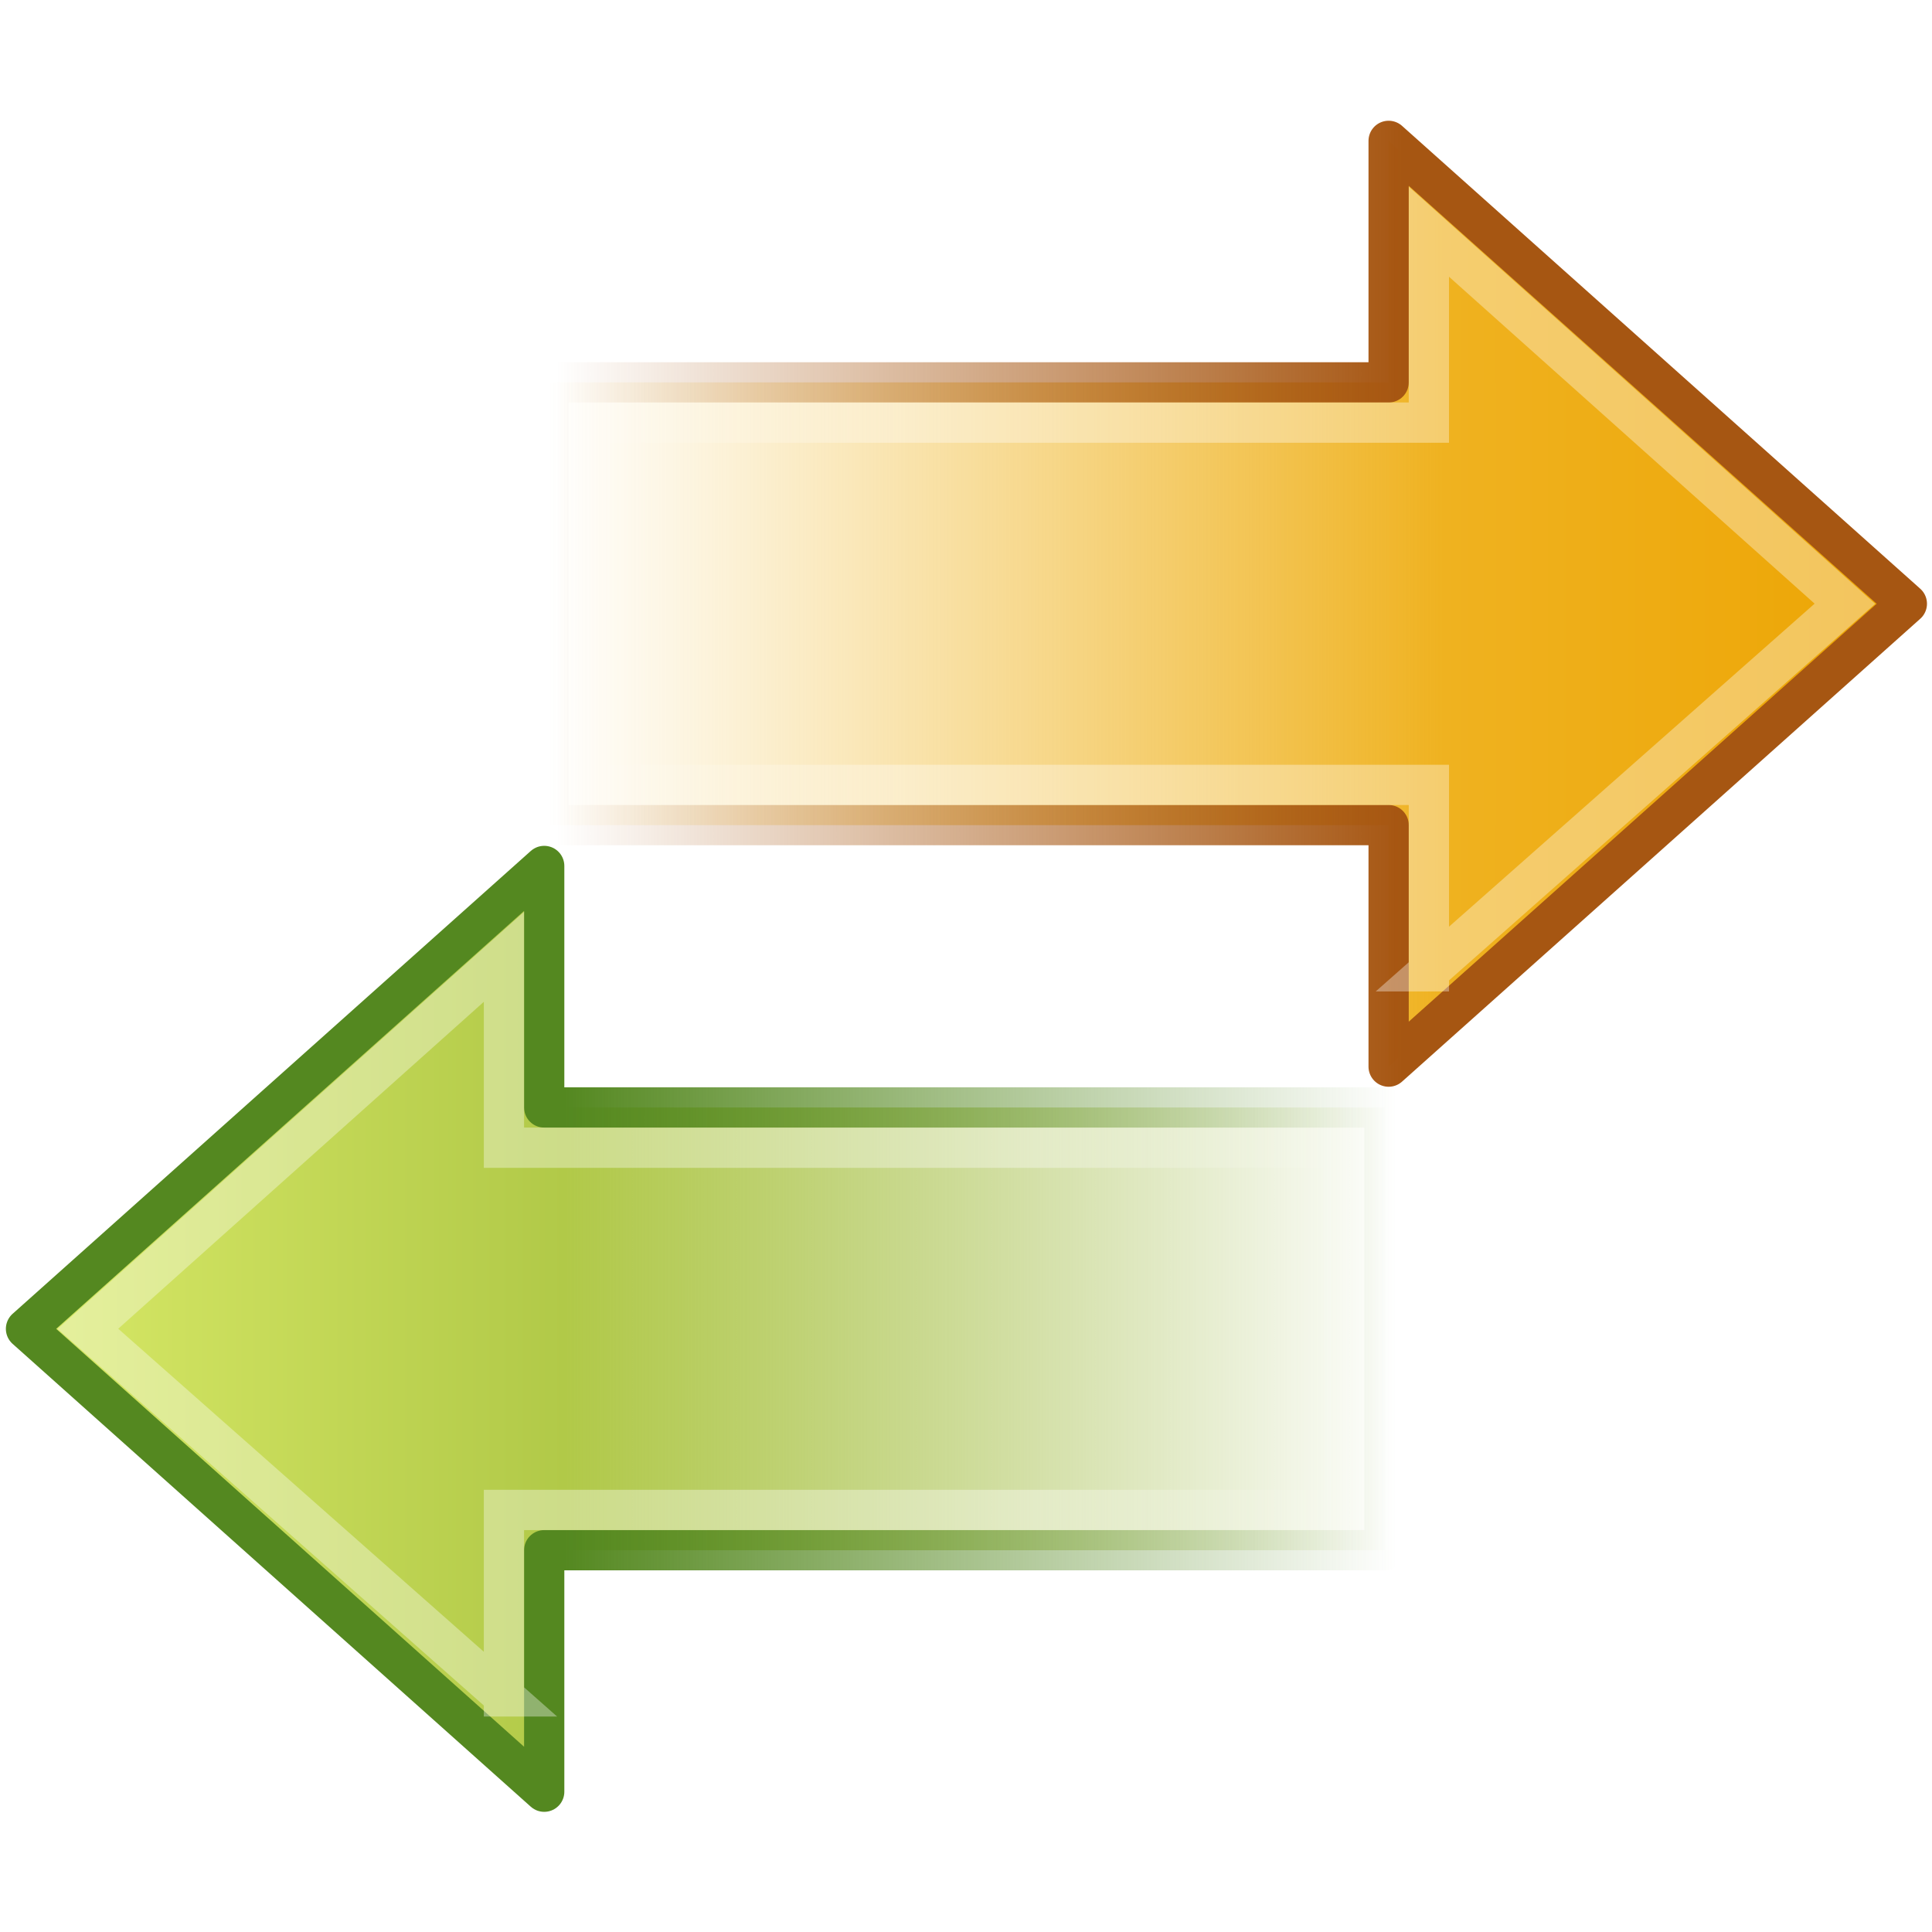
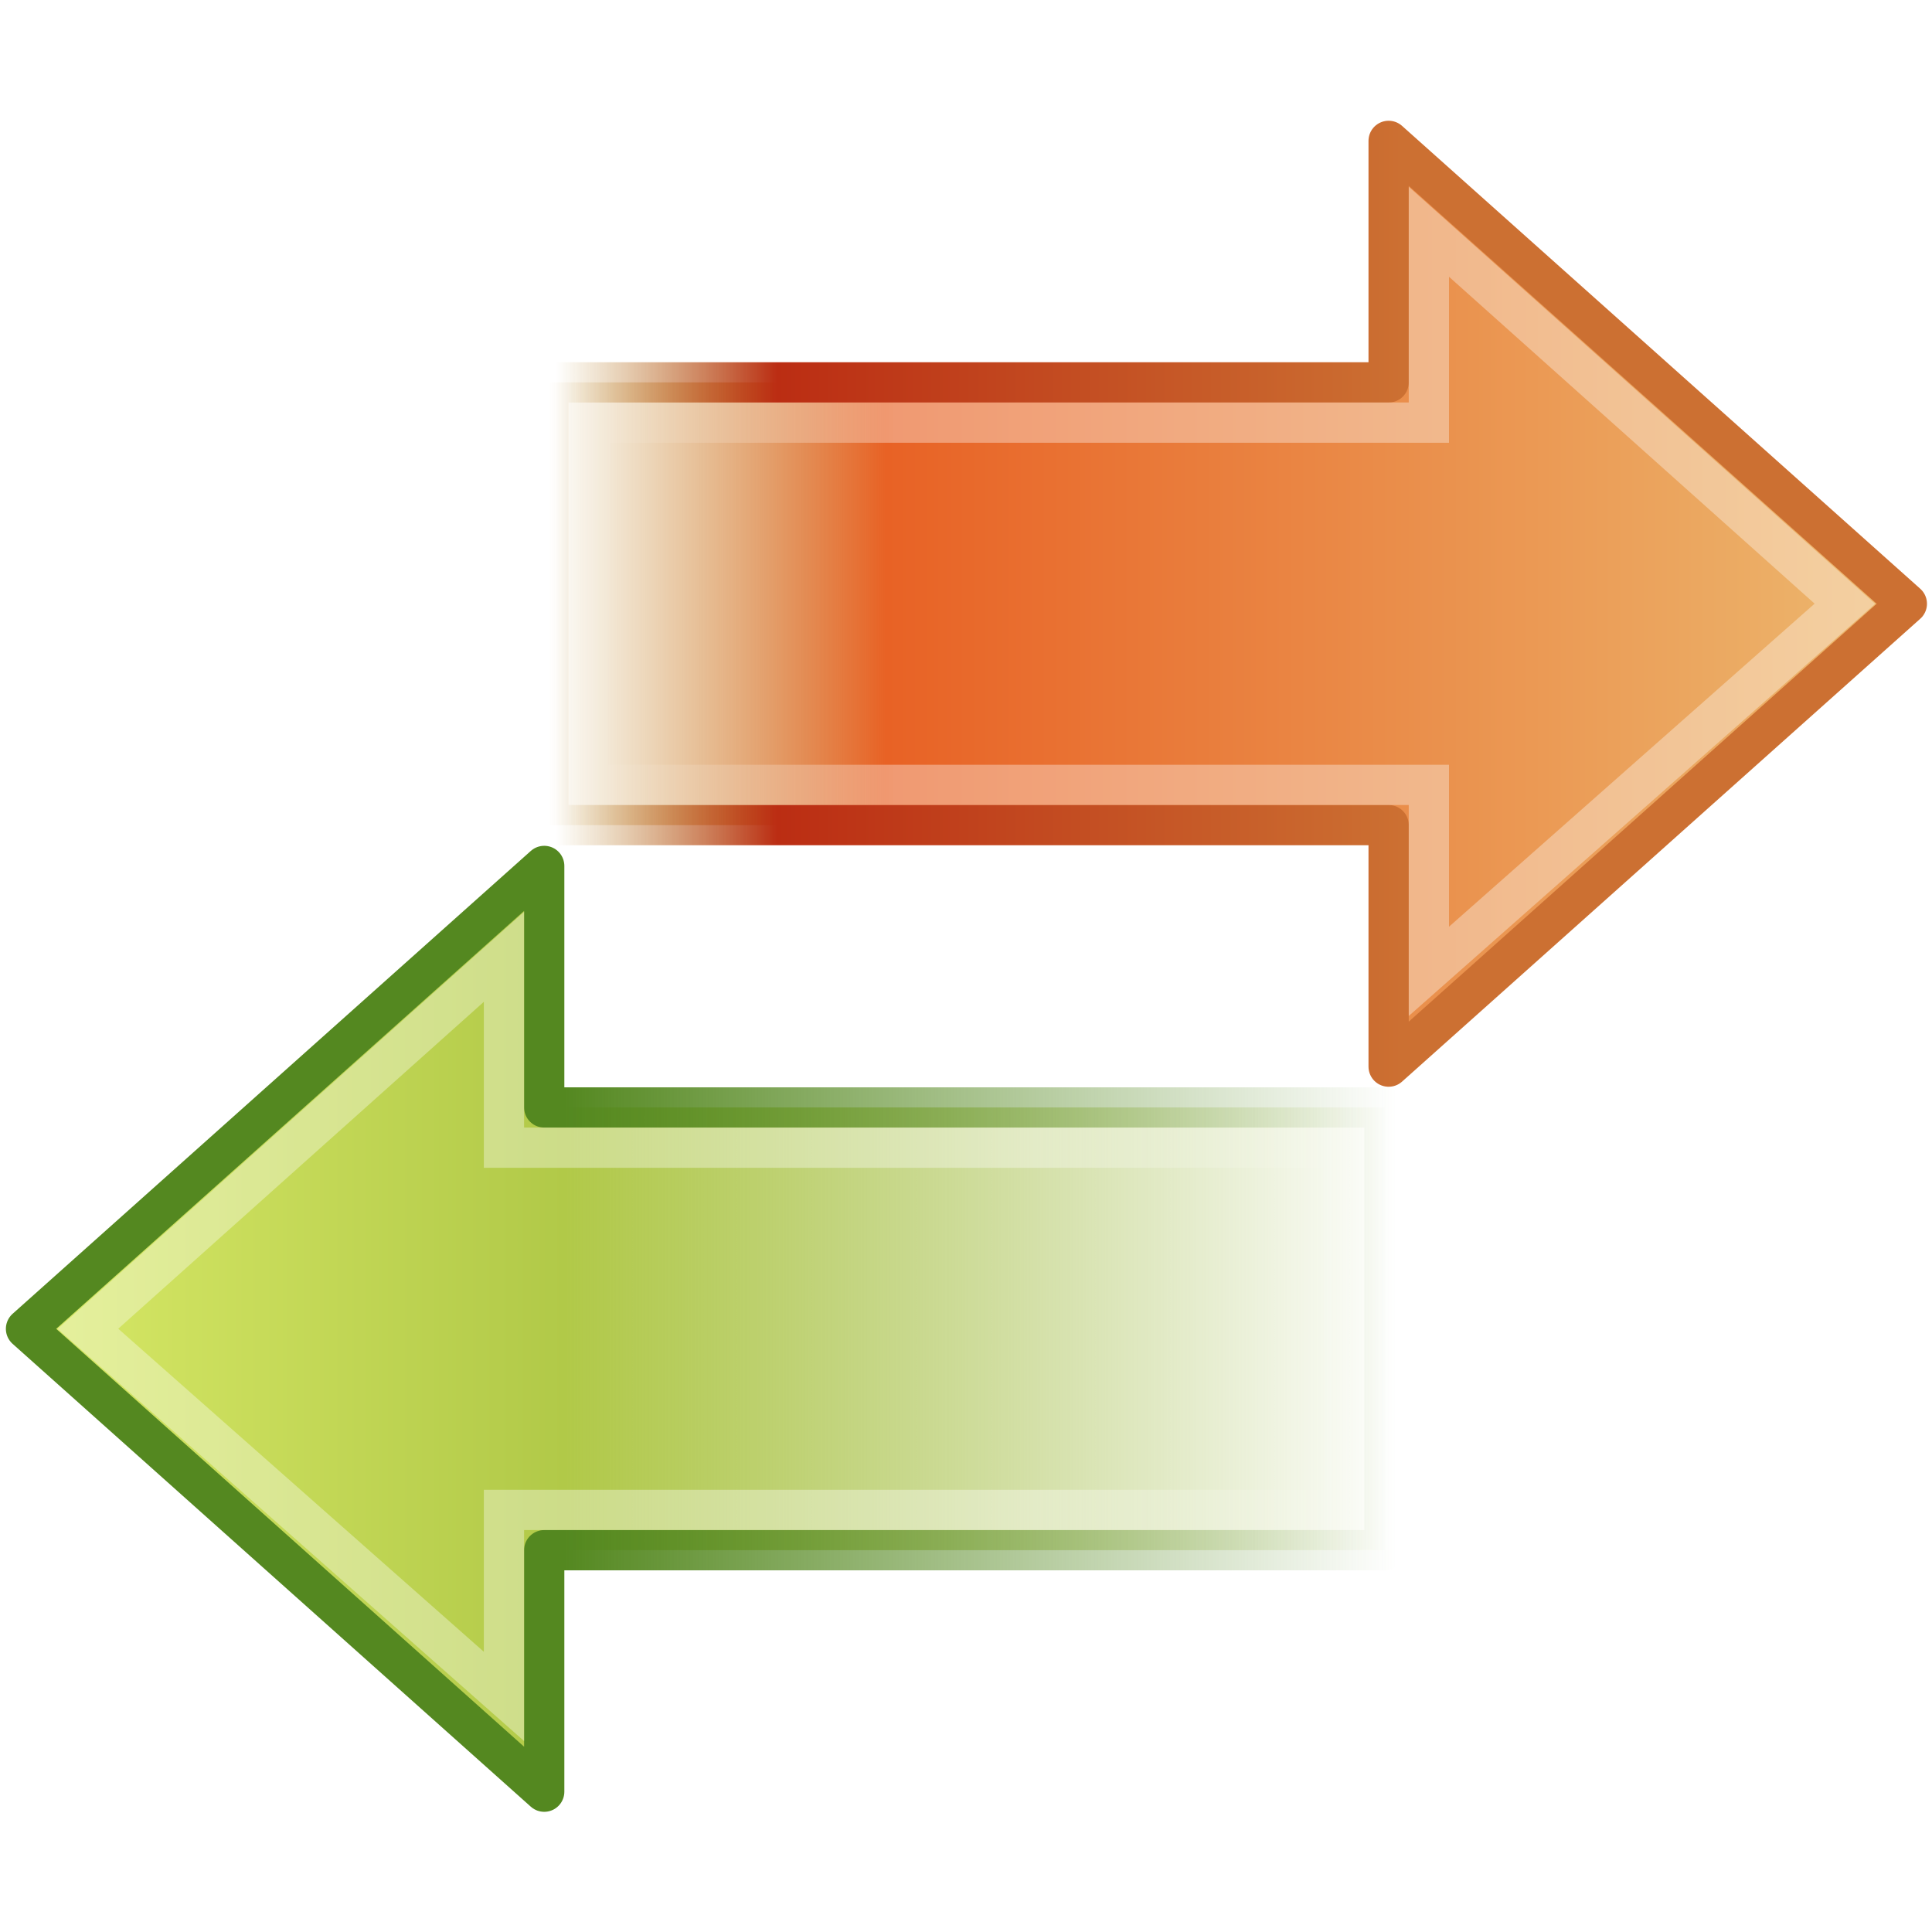
- <svg xmlns="http://www.w3.org/2000/svg" xmlns:xlink="http://www.w3.org/1999/xlink" version="1.1" width="48" height="48" id="svg2442">
-   <defs id="defs2444">
-     <linearGradient id="linearGradient3480">
-       <stop id="stop3482" style="stop-color:#548820;stop-opacity:1" offset="0" />
-       <stop id="stop3484" style="stop-color:#548820;stop-opacity:0" offset="1" />
+ <svg xmlns="http://www.w3.org/2000/svg" xmlns:xlink="http://www.w3.org/1999/xlink" width="48px" height="48px" id="svg3779" version="1.1">
+   <defs id="defs3781">
+     <linearGradient xlink:href="#linearGradient4222" id="linearGradient2942" gradientUnits="userSpaceOnUse" gradientTransform="matrix(0.6272101,0,0,-0.5877029,19.80632,30.19824)" x1="3.888" y1="26.023" x2="-8.798" y2="26.023" />
+     <linearGradient id="linearGradient4222">
+       <stop id="stop4224" style="stop-color:white;stop-opacity:1" offset="0" />
+       <stop id="stop4226" style="stop-color:white;stop-opacity:0" offset="1" />
    </linearGradient>
-     <linearGradient x1="40.808" y1="44.845" x2="40.808" y2="26.149" id="linearGradient2516" xlink:href="#linearGradient3480" gradientUnits="userSpaceOnUse" gradientTransform="matrix(0,-2.922608,2.951826,0,-41.68348,160.5971)" />
+     <linearGradient xlink:href="#linearGradient4168-0-6" id="linearGradient2945" gradientUnits="userSpaceOnUse" gradientTransform="matrix(-0.5572773,0,0,-0.5517612,48.39544,27.68211)" x1="3.874" y1="28.281" x2="62.4" y2="28.281" />
+     <linearGradient id="linearGradient4168-0-6">
+       <stop offset="0" style="stop-color:#ecb56c;stop-opacity:1" id="stop4170-6-1" />
+       <stop offset="0.743" style="stop-color:#e86225;stop-opacity:1" id="stop4172-1-1" />
+       <stop offset="1" style="stop-color:#b07c0b;stop-opacity:0" id="stop4174-5-5" />
+     </linearGradient>
+     <linearGradient xlink:href="#linearGradient4176-2-8" id="linearGradient2947" gradientUnits="userSpaceOnUse" gradientTransform="matrix(0,1.095875,1.106831,0,-15.62984,-30.2205)" x1="41.817" y1="45.61" x2="41.817" y2="26.598" />
+     <linearGradient id="linearGradient4176-2-8">
+       <stop offset="0" style="stop-color:#cc7032;stop-opacity:1" id="stop4178-6-4" />
+       <stop offset="0.739" style="stop-color:#bb2d13;stop-opacity:1" id="stop3223-8" />
+       <stop offset="1" style="stop-color:#a87300;stop-opacity:0" id="stop4180-1-1" />
+     </linearGradient>
+     <linearGradient xlink:href="#linearGradient4222" id="linearGradient2950" gradientUnits="userSpaceOnUse" gradientTransform="matrix(-0.6272101,0,0,-0.5877029,28.21454,48.21269)" x1="3.888" y1="26.023" x2="-8.798" y2="26.023" />
    <linearGradient id="linearGradient3793">
      <stop id="stop3795" style="stop-color:#8cab2a;stop-opacity:0" offset="0" />
      <stop id="stop3797" style="stop-color:#b1c948;stop-opacity:1" offset="0.613" />
      <stop id="stop3799" style="stop-color:#d7e866;stop-opacity:1" offset="1" />
    </linearGradient>
-     <linearGradient x1="62.953" y1="23.891" x2="2.497" y2="23.891" id="linearGradient2514" xlink:href="#linearGradient3793" gradientUnits="userSpaceOnUse" gradientTransform="matrix(-1.486212,0,0,1.471501,129.0666,6.175624)" />
-     <linearGradient x1="3.888" y1="26.023" x2="-8.798" y2="26.023" id="linearGradient2511" xlink:href="#linearGradient4222" gradientUnits="userSpaceOnUse" gradientTransform="matrix(1.672717,0,0,1.567355,52.82179,-0.5347054)" />
-     <linearGradient id="linearGradient5432">
-       <stop id="stop5434" style="stop-color:#a65612;stop-opacity:1" offset="0" />
-       <stop id="stop5436" style="stop-color:#a65612;stop-opacity:0" offset="1" />
+     <linearGradient id="linearGradient3480">
+       <stop id="stop3482" style="stop-color:#548820;stop-opacity:1" offset="0" />
+       <stop id="stop3484" style="stop-color:#548820;stop-opacity:0" offset="1" />
    </linearGradient>
-     <linearGradient x1="41.817" y1="45.61" x2="41.817" y2="26.598" id="linearGradient3836" xlink:href="#linearGradient5432" gradientUnits="userSpaceOnUse" gradientTransform="matrix(0,-2.922608,-2.951826,0,169.7511,208.6401)" />
-     <linearGradient id="linearGradient3840">
-       <stop id="stop3842" style="stop-color:#eda606;stop-opacity:1" offset="0" />
-       <stop id="stop3844" style="stop-color:#efb220;stop-opacity:1" offset="0.318" />
-       <stop id="stop3846" style="stop-color:#f1be3b;stop-opacity:0" offset="1" />
-     </linearGradient>
-     <linearGradient x1="3.874" y1="28.281" x2="62.4" y2="28.281" id="linearGradient3834" xlink:href="#linearGradient3840" gradientUnits="userSpaceOnUse" gradientTransform="matrix(1.486212,0,0,1.471501,-0.998984,54.21865)" />
-     <linearGradient id="linearGradient4222">
-       <stop id="stop4224" style="stop-color:white;stop-opacity:1" offset="0" />
-       <stop id="stop4226" style="stop-color:white;stop-opacity:0" offset="1" />
-     </linearGradient>
-     <linearGradient x1="3.888" y1="26.023" x2="-8.798" y2="26.023" id="linearGradient3831" xlink:href="#linearGradient4222" gradientUnits="userSpaceOnUse" gradientTransform="matrix(-1.672717,0,0,1.567355,75.24583,47.50832)" />
+     <linearGradient y2="23.891" x2="2.497" y1="23.891" x1="62.953" gradientTransform="matrix(0.5572773,0,0,-0.5517612,-0.3745836,45.69655)" gradientUnits="userSpaceOnUse" id="linearGradient3775" xlink:href="#linearGradient3793" />
+     <linearGradient y2="26.149" x2="40.808" y1="44.845" x1="40.808" gradientTransform="matrix(0,1.095875,-1.106831,0,63.65069,-12.20606)" gradientUnits="userSpaceOnUse" id="linearGradient3777" xlink:href="#linearGradient3480" />
  </defs>
-   <g transform="matrix(-1,0,0,-1,48.02085,48.01444)" id="layer1">
-     <path d="M 92.009,9.328 126.345,39.998 92.009,70.667 l 0,-16.002 -55.672,0 0,-29.336 55.672,0 0,-16.001 z" transform="matrix(0.3749648,0,0,0.3749648,0,0.00224979)" id="path4348" style="fill:url(#linearGradient2514);fill-opacity:1;fill-rule:nonzero;stroke:url(#linearGradient2516);stroke-width:2.667;stroke-linecap:round;stroke-linejoin:round;stroke-miterlimit:4;stroke-opacity:1;stroke-dasharray:none;stroke-dashoffset:0;marker:none;visibility:visible;display:inline;overflow:visible" />
-     <path d="m 94.676,15.642 27.565,24.356 -27.565,24.649 0,-12.648 -55.576,0 -0.161,-24.002 55.738,0 0,-12.355 z" transform="matrix(0.3749648,0,0,0.3749648,0,0.00224979)" id="path4360" style="opacity:0.354;fill:none;stroke:url(#linearGradient2511);stroke-width:2.667;stroke-linecap:butt;stroke-linejoin:miter;stroke-miterlimit:4;stroke-opacity:1;stroke-dasharray:none;stroke-dashoffset:0;marker:none;visibility:visible;display:inline;overflow:visible" />
-     <path d="m 36.059,57.371 -34.337,30.67 34.337,30.67 0,-16.002 55.672,0 0,-29.336 -55.672,0 0,-16.001 z" transform="matrix(0.3749648,0,0,0.3749648,0,0.00224979)" id="path3801" style="fill:url(#linearGradient3834);fill-opacity:1;fill-rule:nonzero;stroke:url(#linearGradient3836);stroke-width:2.667;stroke-linecap:round;stroke-linejoin:round;stroke-miterlimit:4;stroke-opacity:1;stroke-dasharray:none;stroke-dashoffset:0;marker:none;visibility:visible;display:inline;overflow:visible" />
-     <path d="m 33.392,63.685 -27.565,24.356 27.565,24.649 0,-12.648 55.576,0 0.161,-24.002 -55.738,0 0,-12.355 z" transform="matrix(0.3749648,0,0,0.3749648,0,0.00224979)" id="path3803" style="opacity:0.354;fill:none;stroke:url(#linearGradient3831);stroke-width:2.667;stroke-linecap:butt;stroke-linejoin:miter;stroke-miterlimit:4;stroke-opacity:1;stroke-dasharray:none;stroke-dashoffset:0;marker:none;visibility:visible;display:inline;overflow:visible" />
+   <g id="layer1">
+     <path style="fill:url(#linearGradient3775);fill-opacity:1;fill-rule:nonzero;stroke:url(#linearGradient3777);stroke-width:1;stroke-linecap:round;stroke-linejoin:round;stroke-miterlimit:4;stroke-opacity:1;stroke-dasharray:none;stroke-dashoffset:0;marker:none;visibility:visible;display:inline;overflow:visible" id="path4348" d="M 13.521,44.514 0.646,33.014 13.521,21.514 l 0,6 20.875,0 0,11 -20.875,0 0,6 z" />
+     <path style="opacity:0.354;fill:none;stroke:url(#linearGradient2950);stroke-width:1;stroke-linecap:butt;stroke-linejoin:miter;stroke-miterlimit:4;stroke-opacity:1;stroke-dasharray:none;stroke-dashoffset:0;marker:none;visibility:visible;display:inline;overflow:visible" id="path4360" d="M 12.521,42.147 2.185,33.014 12.521,23.772 l 0,4.742 20.839,0 0.061,9 -20.9,0 0,4.633 z" />
+     <path style="fill:url(#linearGradient2945);fill-opacity:1;fill-rule:nonzero;stroke:url(#linearGradient2947);stroke-width:1;stroke-linecap:round;stroke-linejoin:round;stroke-miterlimit:4;stroke-opacity:1;stroke-dasharray:none;stroke-dashoffset:0;marker:none;visibility:visible;display:inline;overflow:visible" id="path3801" d="M 34.5,26.5 47.375,15 34.5,3.5 l 0,6 -20.875,0 0,11 20.875,0 0,6 z" />
+     <path style="opacity:0.354;fill:none;stroke:url(#linearGradient2942);stroke-width:1;stroke-linecap:butt;stroke-linejoin:miter;stroke-miterlimit:4;stroke-opacity:1;stroke-dasharray:none;stroke-dashoffset:0;marker:none;visibility:visible;display:inline;overflow:visible" id="path3803" d="m 35.5,24.133 10.336,-9.133 -10.336,-9.242 0,4.742 -20.839,0 -0.061,9 20.9,0 0,4.633 z" />
  </g>
</svg>
